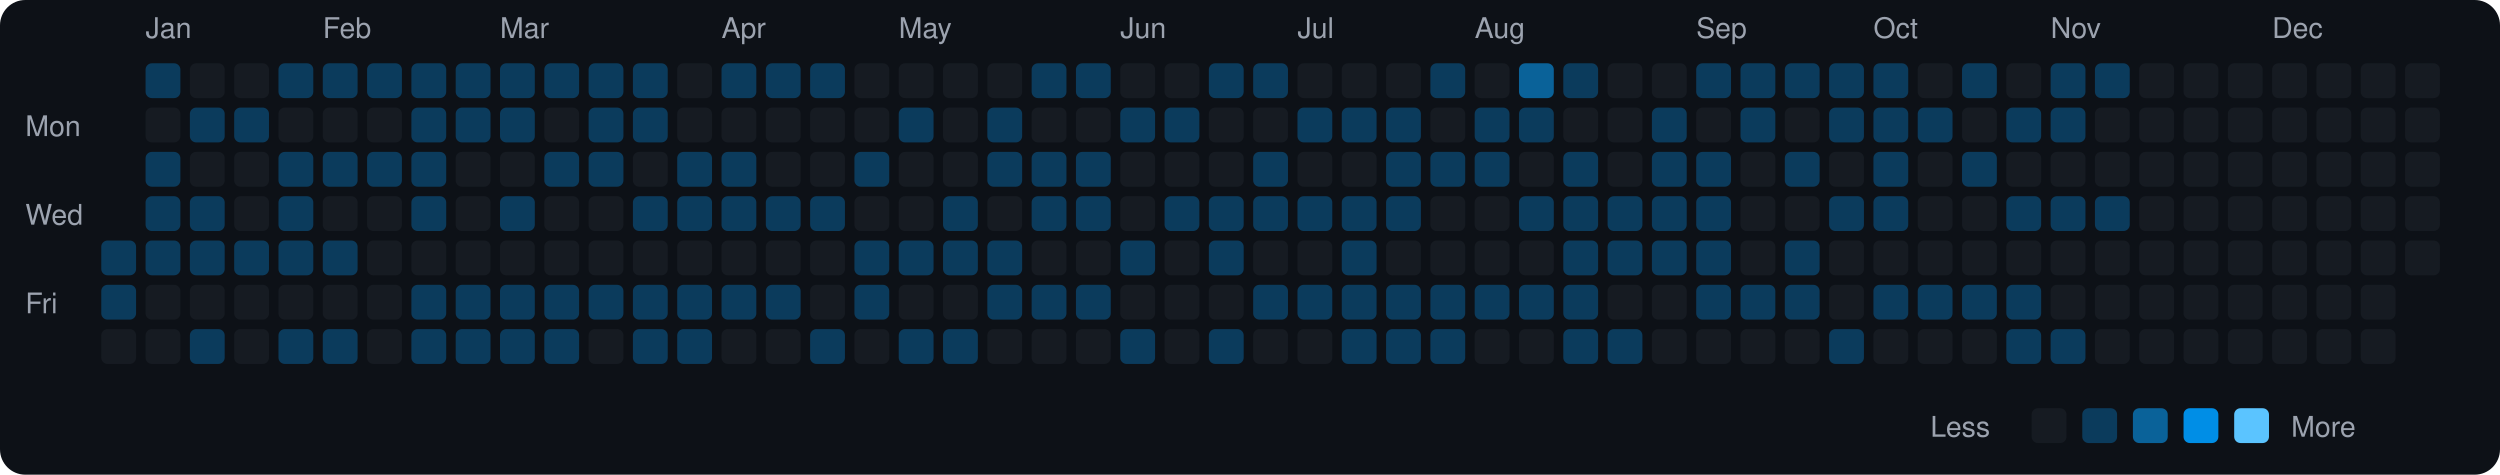
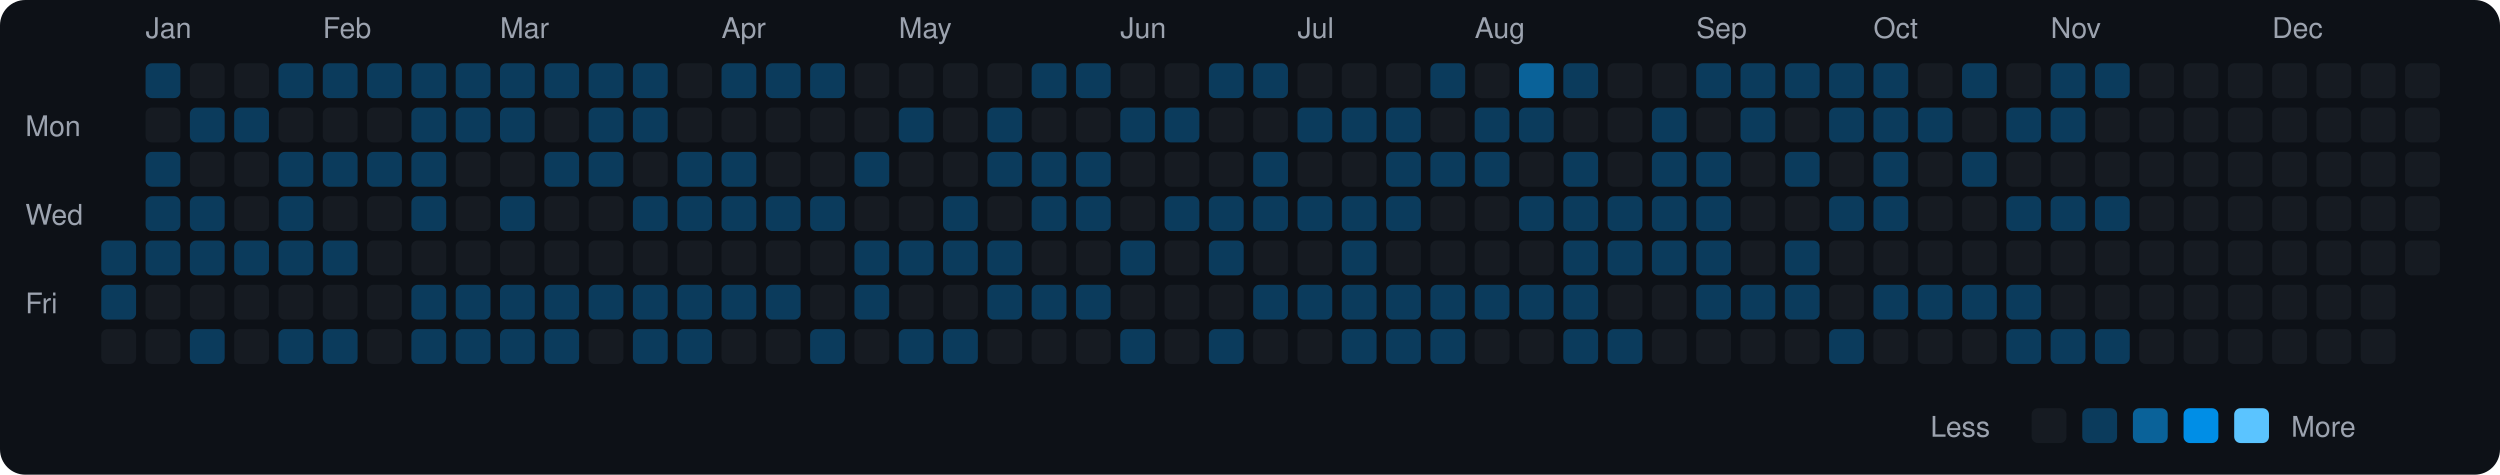
<svg xmlns="http://www.w3.org/2000/svg" viewBox="0 0 790 150" width="790" height="150">
  <rect width="790" height="150" fill="#0d1117" rx="8" ry="8" />
  <text x="8" y="43" fill="#9ca3af" font-size="9" font-family="-apple-system, BlinkMacSystemFont, 'Segoe UI', Helvetica, Arial, sans-serif">Mon</text>
  <text x="8" y="71" fill="#9ca3af" font-size="9" font-family="-apple-system, BlinkMacSystemFont, 'Segoe UI', Helvetica, Arial, sans-serif">Wed</text>
  <text x="8" y="99" fill="#9ca3af" font-size="9" font-family="-apple-system, BlinkMacSystemFont, 'Segoe UI', Helvetica, Arial, sans-serif">Fri</text>
  <rect x="32" y="76" width="11" height="11" rx="2" ry="2" fill="#0b3b5c">
    </rect>
  <rect x="32" y="90" width="11" height="11" rx="2" ry="2" fill="#0b3b5c">
    </rect>
  <rect x="32" y="104" width="11" height="11" rx="2" ry="2" fill="#161b22">
    </rect>
  <text x="46" y="12" fill="#9ca3af" font-size="9" font-family="-apple-system, BlinkMacSystemFont, 'Segoe UI', Helvetica, Arial, sans-serif">Jan</text>
  <rect x="46" y="20" width="11" height="11" rx="2" ry="2" fill="#0b3b5c">
    </rect>
  <rect x="46" y="34" width="11" height="11" rx="2" ry="2" fill="#161b22">
    </rect>
  <rect x="46" y="48" width="11" height="11" rx="2" ry="2" fill="#0b3b5c">
    </rect>
  <rect x="46" y="62" width="11" height="11" rx="2" ry="2" fill="#0b3b5c">
    </rect>
  <rect x="46" y="76" width="11" height="11" rx="2" ry="2" fill="#0b3b5c">
    </rect>
  <rect x="46" y="90" width="11" height="11" rx="2" ry="2" fill="#161b22">
    </rect>
  <rect x="46" y="104" width="11" height="11" rx="2" ry="2" fill="#161b22">
    </rect>
  <rect x="60" y="20" width="11" height="11" rx="2" ry="2" fill="#161b22">
    </rect>
  <rect x="60" y="34" width="11" height="11" rx="2" ry="2" fill="#0b3b5c">
    </rect>
  <rect x="60" y="48" width="11" height="11" rx="2" ry="2" fill="#161b22">
    </rect>
  <rect x="60" y="62" width="11" height="11" rx="2" ry="2" fill="#0b3b5c">
    </rect>
  <rect x="60" y="76" width="11" height="11" rx="2" ry="2" fill="#0b3b5c">
    </rect>
  <rect x="60" y="90" width="11" height="11" rx="2" ry="2" fill="#161b22">
    </rect>
  <rect x="60" y="104" width="11" height="11" rx="2" ry="2" fill="#0b3b5c">
    </rect>
  <rect x="74" y="20" width="11" height="11" rx="2" ry="2" fill="#161b22">
    </rect>
  <rect x="74" y="34" width="11" height="11" rx="2" ry="2" fill="#0b3b5c">
    </rect>
  <rect x="74" y="48" width="11" height="11" rx="2" ry="2" fill="#161b22">
    </rect>
  <rect x="74" y="62" width="11" height="11" rx="2" ry="2" fill="#161b22">
    </rect>
  <rect x="74" y="76" width="11" height="11" rx="2" ry="2" fill="#0b3b5c">
    </rect>
  <rect x="74" y="90" width="11" height="11" rx="2" ry="2" fill="#161b22">
    </rect>
  <rect x="74" y="104" width="11" height="11" rx="2" ry="2" fill="#161b22">
    </rect>
  <rect x="88" y="20" width="11" height="11" rx="2" ry="2" fill="#0b3b5c">
    </rect>
  <rect x="88" y="34" width="11" height="11" rx="2" ry="2" fill="#161b22">
    </rect>
  <rect x="88" y="48" width="11" height="11" rx="2" ry="2" fill="#0b3b5c">
    </rect>
  <rect x="88" y="62" width="11" height="11" rx="2" ry="2" fill="#0b3b5c">
    </rect>
  <rect x="88" y="76" width="11" height="11" rx="2" ry="2" fill="#0b3b5c">
    </rect>
  <rect x="88" y="90" width="11" height="11" rx="2" ry="2" fill="#161b22">
    </rect>
  <rect x="88" y="104" width="11" height="11" rx="2" ry="2" fill="#0b3b5c">
    </rect>
  <text x="102" y="12" fill="#9ca3af" font-size="9" font-family="-apple-system, BlinkMacSystemFont, 'Segoe UI', Helvetica, Arial, sans-serif">Feb</text>
  <rect x="102" y="20" width="11" height="11" rx="2" ry="2" fill="#0b3b5c">
    </rect>
  <rect x="102" y="34" width="11" height="11" rx="2" ry="2" fill="#161b22">
    </rect>
  <rect x="102" y="48" width="11" height="11" rx="2" ry="2" fill="#0b3b5c">
    </rect>
  <rect x="102" y="62" width="11" height="11" rx="2" ry="2" fill="#161b22">
    </rect>
  <rect x="102" y="76" width="11" height="11" rx="2" ry="2" fill="#0b3b5c">
    </rect>
  <rect x="102" y="90" width="11" height="11" rx="2" ry="2" fill="#161b22">
    </rect>
  <rect x="102" y="104" width="11" height="11" rx="2" ry="2" fill="#0b3b5c">
    </rect>
  <rect x="116" y="20" width="11" height="11" rx="2" ry="2" fill="#0b3b5c">
    </rect>
  <rect x="116" y="34" width="11" height="11" rx="2" ry="2" fill="#161b22">
    </rect>
  <rect x="116" y="48" width="11" height="11" rx="2" ry="2" fill="#0b3b5c">
    </rect>
  <rect x="116" y="62" width="11" height="11" rx="2" ry="2" fill="#161b22">
    </rect>
  <rect x="116" y="76" width="11" height="11" rx="2" ry="2" fill="#161b22">
    </rect>
  <rect x="116" y="90" width="11" height="11" rx="2" ry="2" fill="#161b22">
    </rect>
  <rect x="116" y="104" width="11" height="11" rx="2" ry="2" fill="#161b22">
    </rect>
  <rect x="130" y="20" width="11" height="11" rx="2" ry="2" fill="#0b3b5c">
    </rect>
  <rect x="130" y="34" width="11" height="11" rx="2" ry="2" fill="#0b3b5c">
    </rect>
  <rect x="130" y="48" width="11" height="11" rx="2" ry="2" fill="#0b3b5c">
    </rect>
  <rect x="130" y="62" width="11" height="11" rx="2" ry="2" fill="#0b3b5c">
    </rect>
  <rect x="130" y="76" width="11" height="11" rx="2" ry="2" fill="#161b22">
    </rect>
  <rect x="130" y="90" width="11" height="11" rx="2" ry="2" fill="#0b3b5c">
    </rect>
  <rect x="130" y="104" width="11" height="11" rx="2" ry="2" fill="#0b3b5c">
    </rect>
  <rect x="144" y="20" width="11" height="11" rx="2" ry="2" fill="#0b3b5c">
    </rect>
  <rect x="144" y="34" width="11" height="11" rx="2" ry="2" fill="#0b3b5c">
    </rect>
  <rect x="144" y="48" width="11" height="11" rx="2" ry="2" fill="#161b22">
    </rect>
  <rect x="144" y="62" width="11" height="11" rx="2" ry="2" fill="#161b22">
    </rect>
  <rect x="144" y="76" width="11" height="11" rx="2" ry="2" fill="#161b22">
    </rect>
  <rect x="144" y="90" width="11" height="11" rx="2" ry="2" fill="#0b3b5c">
    </rect>
  <rect x="144" y="104" width="11" height="11" rx="2" ry="2" fill="#0b3b5c">
    </rect>
  <text x="158" y="12" fill="#9ca3af" font-size="9" font-family="-apple-system, BlinkMacSystemFont, 'Segoe UI', Helvetica, Arial, sans-serif">Mar</text>
  <rect x="158" y="20" width="11" height="11" rx="2" ry="2" fill="#0b3b5c">
    </rect>
  <rect x="158" y="34" width="11" height="11" rx="2" ry="2" fill="#0b3b5c">
    </rect>
  <rect x="158" y="48" width="11" height="11" rx="2" ry="2" fill="#161b22">
    </rect>
  <rect x="158" y="62" width="11" height="11" rx="2" ry="2" fill="#0b3b5c">
    </rect>
  <rect x="158" y="76" width="11" height="11" rx="2" ry="2" fill="#161b22">
    </rect>
  <rect x="158" y="90" width="11" height="11" rx="2" ry="2" fill="#0b3b5c">
    </rect>
  <rect x="158" y="104" width="11" height="11" rx="2" ry="2" fill="#0b3b5c">
    </rect>
  <rect x="172" y="20" width="11" height="11" rx="2" ry="2" fill="#0b3b5c">
    </rect>
  <rect x="172" y="34" width="11" height="11" rx="2" ry="2" fill="#161b22">
    </rect>
  <rect x="172" y="48" width="11" height="11" rx="2" ry="2" fill="#0b3b5c">
    </rect>
  <rect x="172" y="62" width="11" height="11" rx="2" ry="2" fill="#161b22">
    </rect>
  <rect x="172" y="76" width="11" height="11" rx="2" ry="2" fill="#161b22">
    </rect>
  <rect x="172" y="90" width="11" height="11" rx="2" ry="2" fill="#0b3b5c">
    </rect>
  <rect x="172" y="104" width="11" height="11" rx="2" ry="2" fill="#0b3b5c">
    </rect>
  <rect x="186" y="20" width="11" height="11" rx="2" ry="2" fill="#0b3b5c">
    </rect>
  <rect x="186" y="34" width="11" height="11" rx="2" ry="2" fill="#0b3b5c">
    </rect>
  <rect x="186" y="48" width="11" height="11" rx="2" ry="2" fill="#0b3b5c">
    </rect>
  <rect x="186" y="62" width="11" height="11" rx="2" ry="2" fill="#161b22">
    </rect>
  <rect x="186" y="76" width="11" height="11" rx="2" ry="2" fill="#161b22">
    </rect>
  <rect x="186" y="90" width="11" height="11" rx="2" ry="2" fill="#0b3b5c">
    </rect>
  <rect x="186" y="104" width="11" height="11" rx="2" ry="2" fill="#161b22">
    </rect>
  <rect x="200" y="20" width="11" height="11" rx="2" ry="2" fill="#0b3b5c">
    </rect>
  <rect x="200" y="34" width="11" height="11" rx="2" ry="2" fill="#0b3b5c">
    </rect>
  <rect x="200" y="48" width="11" height="11" rx="2" ry="2" fill="#161b22">
    </rect>
  <rect x="200" y="62" width="11" height="11" rx="2" ry="2" fill="#0b3b5c">
    </rect>
  <rect x="200" y="76" width="11" height="11" rx="2" ry="2" fill="#161b22">
    </rect>
  <rect x="200" y="90" width="11" height="11" rx="2" ry="2" fill="#0b3b5c">
    </rect>
  <rect x="200" y="104" width="11" height="11" rx="2" ry="2" fill="#0b3b5c">
    </rect>
  <rect x="214" y="20" width="11" height="11" rx="2" ry="2" fill="#161b22">
    </rect>
  <rect x="214" y="34" width="11" height="11" rx="2" ry="2" fill="#161b22">
    </rect>
  <rect x="214" y="48" width="11" height="11" rx="2" ry="2" fill="#0b3b5c">
    </rect>
  <rect x="214" y="62" width="11" height="11" rx="2" ry="2" fill="#0b3b5c">
    </rect>
  <rect x="214" y="76" width="11" height="11" rx="2" ry="2" fill="#161b22">
    </rect>
  <rect x="214" y="90" width="11" height="11" rx="2" ry="2" fill="#0b3b5c">
    </rect>
  <rect x="214" y="104" width="11" height="11" rx="2" ry="2" fill="#0b3b5c">
    </rect>
  <text x="228" y="12" fill="#9ca3af" font-size="9" font-family="-apple-system, BlinkMacSystemFont, 'Segoe UI', Helvetica, Arial, sans-serif">Apr</text>
  <rect x="228" y="20" width="11" height="11" rx="2" ry="2" fill="#0b3b5c">
    </rect>
  <rect x="228" y="34" width="11" height="11" rx="2" ry="2" fill="#161b22">
    </rect>
  <rect x="228" y="48" width="11" height="11" rx="2" ry="2" fill="#0b3b5c">
    </rect>
  <rect x="228" y="62" width="11" height="11" rx="2" ry="2" fill="#0b3b5c">
    </rect>
  <rect x="228" y="76" width="11" height="11" rx="2" ry="2" fill="#161b22">
    </rect>
  <rect x="228" y="90" width="11" height="11" rx="2" ry="2" fill="#0b3b5c">
    </rect>
  <rect x="228" y="104" width="11" height="11" rx="2" ry="2" fill="#161b22">
    </rect>
  <rect x="242" y="20" width="11" height="11" rx="2" ry="2" fill="#0b3b5c">
    </rect>
  <rect x="242" y="34" width="11" height="11" rx="2" ry="2" fill="#161b22">
    </rect>
  <rect x="242" y="48" width="11" height="11" rx="2" ry="2" fill="#161b22">
    </rect>
  <rect x="242" y="62" width="11" height="11" rx="2" ry="2" fill="#0b3b5c">
    </rect>
  <rect x="242" y="76" width="11" height="11" rx="2" ry="2" fill="#161b22">
    </rect>
  <rect x="242" y="90" width="11" height="11" rx="2" ry="2" fill="#0b3b5c">
    </rect>
  <rect x="242" y="104" width="11" height="11" rx="2" ry="2" fill="#161b22">
    </rect>
  <rect x="256" y="20" width="11" height="11" rx="2" ry="2" fill="#0b3b5c">
    </rect>
  <rect x="256" y="34" width="11" height="11" rx="2" ry="2" fill="#161b22">
    </rect>
  <rect x="256" y="48" width="11" height="11" rx="2" ry="2" fill="#161b22">
    </rect>
  <rect x="256" y="62" width="11" height="11" rx="2" ry="2" fill="#0b3b5c">
    </rect>
  <rect x="256" y="76" width="11" height="11" rx="2" ry="2" fill="#161b22">
    </rect>
  <rect x="256" y="90" width="11" height="11" rx="2" ry="2" fill="#161b22">
    </rect>
  <rect x="256" y="104" width="11" height="11" rx="2" ry="2" fill="#0b3b5c">
    </rect>
  <rect x="270" y="20" width="11" height="11" rx="2" ry="2" fill="#161b22">
    </rect>
  <rect x="270" y="34" width="11" height="11" rx="2" ry="2" fill="#161b22">
    </rect>
  <rect x="270" y="48" width="11" height="11" rx="2" ry="2" fill="#0b3b5c">
    </rect>
  <rect x="270" y="62" width="11" height="11" rx="2" ry="2" fill="#161b22">
    </rect>
  <rect x="270" y="76" width="11" height="11" rx="2" ry="2" fill="#0b3b5c">
    </rect>
  <rect x="270" y="90" width="11" height="11" rx="2" ry="2" fill="#0b3b5c">
    </rect>
  <rect x="270" y="104" width="11" height="11" rx="2" ry="2" fill="#161b22">
    </rect>
  <text x="284" y="12" fill="#9ca3af" font-size="9" font-family="-apple-system, BlinkMacSystemFont, 'Segoe UI', Helvetica, Arial, sans-serif">May</text>
  <rect x="284" y="20" width="11" height="11" rx="2" ry="2" fill="#161b22">
    </rect>
  <rect x="284" y="34" width="11" height="11" rx="2" ry="2" fill="#0b3b5c">
    </rect>
  <rect x="284" y="48" width="11" height="11" rx="2" ry="2" fill="#161b22">
    </rect>
  <rect x="284" y="62" width="11" height="11" rx="2" ry="2" fill="#161b22">
    </rect>
  <rect x="284" y="76" width="11" height="11" rx="2" ry="2" fill="#0b3b5c">
    </rect>
  <rect x="284" y="90" width="11" height="11" rx="2" ry="2" fill="#161b22">
    </rect>
  <rect x="284" y="104" width="11" height="11" rx="2" ry="2" fill="#0b3b5c">
    </rect>
  <rect x="298" y="20" width="11" height="11" rx="2" ry="2" fill="#161b22">
    </rect>
  <rect x="298" y="34" width="11" height="11" rx="2" ry="2" fill="#161b22">
    </rect>
  <rect x="298" y="48" width="11" height="11" rx="2" ry="2" fill="#161b22">
    </rect>
  <rect x="298" y="62" width="11" height="11" rx="2" ry="2" fill="#0b3b5c">
    </rect>
  <rect x="298" y="76" width="11" height="11" rx="2" ry="2" fill="#0b3b5c">
    </rect>
  <rect x="298" y="90" width="11" height="11" rx="2" ry="2" fill="#161b22">
    </rect>
  <rect x="298" y="104" width="11" height="11" rx="2" ry="2" fill="#0b3b5c">
    </rect>
  <rect x="312" y="20" width="11" height="11" rx="2" ry="2" fill="#161b22">
    </rect>
  <rect x="312" y="34" width="11" height="11" rx="2" ry="2" fill="#0b3b5c">
    </rect>
  <rect x="312" y="48" width="11" height="11" rx="2" ry="2" fill="#0b3b5c">
    </rect>
  <rect x="312" y="62" width="11" height="11" rx="2" ry="2" fill="#161b22">
    </rect>
  <rect x="312" y="76" width="11" height="11" rx="2" ry="2" fill="#0b3b5c">
    </rect>
  <rect x="312" y="90" width="11" height="11" rx="2" ry="2" fill="#0b3b5c">
    </rect>
  <rect x="312" y="104" width="11" height="11" rx="2" ry="2" fill="#161b22">
    </rect>
  <rect x="326" y="20" width="11" height="11" rx="2" ry="2" fill="#0b3b5c">
    </rect>
  <rect x="326" y="34" width="11" height="11" rx="2" ry="2" fill="#161b22">
    </rect>
  <rect x="326" y="48" width="11" height="11" rx="2" ry="2" fill="#0b3b5c">
    </rect>
  <rect x="326" y="62" width="11" height="11" rx="2" ry="2" fill="#0b3b5c">
    </rect>
  <rect x="326" y="76" width="11" height="11" rx="2" ry="2" fill="#161b22">
    </rect>
  <rect x="326" y="90" width="11" height="11" rx="2" ry="2" fill="#0b3b5c">
    </rect>
  <rect x="326" y="104" width="11" height="11" rx="2" ry="2" fill="#161b22">
    </rect>
  <rect x="340" y="20" width="11" height="11" rx="2" ry="2" fill="#0b3b5c">
    </rect>
  <rect x="340" y="34" width="11" height="11" rx="2" ry="2" fill="#161b22">
    </rect>
  <rect x="340" y="48" width="11" height="11" rx="2" ry="2" fill="#0b3b5c">
    </rect>
  <rect x="340" y="62" width="11" height="11" rx="2" ry="2" fill="#0b3b5c">
    </rect>
  <rect x="340" y="76" width="11" height="11" rx="2" ry="2" fill="#161b22">
    </rect>
  <rect x="340" y="90" width="11" height="11" rx="2" ry="2" fill="#0b3b5c">
    </rect>
  <rect x="340" y="104" width="11" height="11" rx="2" ry="2" fill="#161b22">
    </rect>
  <text x="354" y="12" fill="#9ca3af" font-size="9" font-family="-apple-system, BlinkMacSystemFont, 'Segoe UI', Helvetica, Arial, sans-serif">Jun</text>
  <rect x="354" y="20" width="11" height="11" rx="2" ry="2" fill="#161b22">
    </rect>
  <rect x="354" y="34" width="11" height="11" rx="2" ry="2" fill="#0b3b5c">
    </rect>
  <rect x="354" y="48" width="11" height="11" rx="2" ry="2" fill="#161b22">
    </rect>
  <rect x="354" y="62" width="11" height="11" rx="2" ry="2" fill="#161b22">
    </rect>
  <rect x="354" y="76" width="11" height="11" rx="2" ry="2" fill="#0b3b5c">
    </rect>
  <rect x="354" y="90" width="11" height="11" rx="2" ry="2" fill="#161b22">
    </rect>
  <rect x="354" y="104" width="11" height="11" rx="2" ry="2" fill="#0b3b5c">
    </rect>
  <rect x="368" y="20" width="11" height="11" rx="2" ry="2" fill="#161b22">
    </rect>
  <rect x="368" y="34" width="11" height="11" rx="2" ry="2" fill="#0b3b5c">
    </rect>
  <rect x="368" y="48" width="11" height="11" rx="2" ry="2" fill="#161b22">
    </rect>
  <rect x="368" y="62" width="11" height="11" rx="2" ry="2" fill="#0b3b5c">
    </rect>
  <rect x="368" y="76" width="11" height="11" rx="2" ry="2" fill="#161b22">
    </rect>
  <rect x="368" y="90" width="11" height="11" rx="2" ry="2" fill="#161b22">
    </rect>
  <rect x="368" y="104" width="11" height="11" rx="2" ry="2" fill="#161b22">
    </rect>
  <rect x="382" y="20" width="11" height="11" rx="2" ry="2" fill="#0b3b5c">
    </rect>
  <rect x="382" y="34" width="11" height="11" rx="2" ry="2" fill="#161b22">
    </rect>
  <rect x="382" y="48" width="11" height="11" rx="2" ry="2" fill="#161b22">
    </rect>
  <rect x="382" y="62" width="11" height="11" rx="2" ry="2" fill="#0b3b5c">
    </rect>
  <rect x="382" y="76" width="11" height="11" rx="2" ry="2" fill="#0b3b5c">
    </rect>
  <rect x="382" y="90" width="11" height="11" rx="2" ry="2" fill="#161b22">
    </rect>
  <rect x="382" y="104" width="11" height="11" rx="2" ry="2" fill="#0b3b5c">
    </rect>
  <rect x="396" y="20" width="11" height="11" rx="2" ry="2" fill="#0b3b5c">
    </rect>
  <rect x="396" y="34" width="11" height="11" rx="2" ry="2" fill="#161b22">
    </rect>
  <rect x="396" y="48" width="11" height="11" rx="2" ry="2" fill="#0b3b5c">
    </rect>
  <rect x="396" y="62" width="11" height="11" rx="2" ry="2" fill="#0b3b5c">
    </rect>
  <rect x="396" y="76" width="11" height="11" rx="2" ry="2" fill="#161b22">
    </rect>
  <rect x="396" y="90" width="11" height="11" rx="2" ry="2" fill="#0b3b5c">
    </rect>
  <rect x="396" y="104" width="11" height="11" rx="2" ry="2" fill="#161b22">
    </rect>
  <text x="410" y="12" fill="#9ca3af" font-size="9" font-family="-apple-system, BlinkMacSystemFont, 'Segoe UI', Helvetica, Arial, sans-serif">Jul</text>
  <rect x="410" y="20" width="11" height="11" rx="2" ry="2" fill="#161b22">
    </rect>
  <rect x="410" y="34" width="11" height="11" rx="2" ry="2" fill="#0b3b5c">
    </rect>
  <rect x="410" y="48" width="11" height="11" rx="2" ry="2" fill="#161b22">
    </rect>
  <rect x="410" y="62" width="11" height="11" rx="2" ry="2" fill="#0b3b5c">
    </rect>
  <rect x="410" y="76" width="11" height="11" rx="2" ry="2" fill="#161b22">
    </rect>
  <rect x="410" y="90" width="11" height="11" rx="2" ry="2" fill="#0b3b5c">
    </rect>
  <rect x="410" y="104" width="11" height="11" rx="2" ry="2" fill="#161b22">
    </rect>
  <rect x="424" y="20" width="11" height="11" rx="2" ry="2" fill="#161b22">
    </rect>
  <rect x="424" y="34" width="11" height="11" rx="2" ry="2" fill="#0b3b5c">
    </rect>
  <rect x="424" y="48" width="11" height="11" rx="2" ry="2" fill="#161b22">
    </rect>
  <rect x="424" y="62" width="11" height="11" rx="2" ry="2" fill="#0b3b5c">
    </rect>
  <rect x="424" y="76" width="11" height="11" rx="2" ry="2" fill="#0b3b5c">
    </rect>
  <rect x="424" y="90" width="11" height="11" rx="2" ry="2" fill="#0b3b5c">
    </rect>
  <rect x="424" y="104" width="11" height="11" rx="2" ry="2" fill="#0b3b5c">
    </rect>
  <rect x="438" y="20" width="11" height="11" rx="2" ry="2" fill="#161b22">
    </rect>
  <rect x="438" y="34" width="11" height="11" rx="2" ry="2" fill="#0b3b5c">
    </rect>
  <rect x="438" y="48" width="11" height="11" rx="2" ry="2" fill="#0b3b5c">
    </rect>
  <rect x="438" y="62" width="11" height="11" rx="2" ry="2" fill="#0b3b5c">
    </rect>
  <rect x="438" y="76" width="11" height="11" rx="2" ry="2" fill="#161b22">
    </rect>
  <rect x="438" y="90" width="11" height="11" rx="2" ry="2" fill="#0b3b5c">
    </rect>
  <rect x="438" y="104" width="11" height="11" rx="2" ry="2" fill="#0b3b5c">
    </rect>
  <rect x="452" y="20" width="11" height="11" rx="2" ry="2" fill="#0b3b5c">
    </rect>
  <rect x="452" y="34" width="11" height="11" rx="2" ry="2" fill="#161b22">
    </rect>
  <rect x="452" y="48" width="11" height="11" rx="2" ry="2" fill="#0b3b5c">
    </rect>
  <rect x="452" y="62" width="11" height="11" rx="2" ry="2" fill="#161b22">
    </rect>
  <rect x="452" y="76" width="11" height="11" rx="2" ry="2" fill="#161b22">
    </rect>
  <rect x="452" y="90" width="11" height="11" rx="2" ry="2" fill="#0b3b5c">
    </rect>
  <rect x="452" y="104" width="11" height="11" rx="2" ry="2" fill="#0b3b5c">
    </rect>
  <text x="466" y="12" fill="#9ca3af" font-size="9" font-family="-apple-system, BlinkMacSystemFont, 'Segoe UI', Helvetica, Arial, sans-serif">Aug</text>
  <rect x="466" y="20" width="11" height="11" rx="2" ry="2" fill="#161b22">
    </rect>
  <rect x="466" y="34" width="11" height="11" rx="2" ry="2" fill="#0b3b5c">
    </rect>
  <rect x="466" y="48" width="11" height="11" rx="2" ry="2" fill="#0b3b5c">
    </rect>
  <rect x="466" y="62" width="11" height="11" rx="2" ry="2" fill="#161b22">
    </rect>
  <rect x="466" y="76" width="11" height="11" rx="2" ry="2" fill="#161b22">
    </rect>
  <rect x="466" y="90" width="11" height="11" rx="2" ry="2" fill="#0b3b5c">
    </rect>
  <rect x="466" y="104" width="11" height="11" rx="2" ry="2" fill="#161b22">
    </rect>
  <rect x="480" y="20" width="11" height="11" rx="2" ry="2" fill="#0a6299">
    </rect>
  <rect x="480" y="34" width="11" height="11" rx="2" ry="2" fill="#0b3b5c">
    </rect>
  <rect x="480" y="48" width="11" height="11" rx="2" ry="2" fill="#161b22">
    </rect>
  <rect x="480" y="62" width="11" height="11" rx="2" ry="2" fill="#0b3b5c">
    </rect>
  <rect x="480" y="76" width="11" height="11" rx="2" ry="2" fill="#161b22">
    </rect>
  <rect x="480" y="90" width="11" height="11" rx="2" ry="2" fill="#0b3b5c">
    </rect>
  <rect x="480" y="104" width="11" height="11" rx="2" ry="2" fill="#161b22">
    </rect>
  <rect x="494" y="20" width="11" height="11" rx="2" ry="2" fill="#0b3b5c">
    </rect>
  <rect x="494" y="34" width="11" height="11" rx="2" ry="2" fill="#161b22">
    </rect>
  <rect x="494" y="48" width="11" height="11" rx="2" ry="2" fill="#0b3b5c">
    </rect>
  <rect x="494" y="62" width="11" height="11" rx="2" ry="2" fill="#0b3b5c">
    </rect>
  <rect x="494" y="76" width="11" height="11" rx="2" ry="2" fill="#0b3b5c">
    </rect>
  <rect x="494" y="90" width="11" height="11" rx="2" ry="2" fill="#0b3b5c">
    </rect>
  <rect x="494" y="104" width="11" height="11" rx="2" ry="2" fill="#0b3b5c">
    </rect>
  <rect x="508" y="20" width="11" height="11" rx="2" ry="2" fill="#161b22">
    </rect>
  <rect x="508" y="34" width="11" height="11" rx="2" ry="2" fill="#161b22">
    </rect>
  <rect x="508" y="48" width="11" height="11" rx="2" ry="2" fill="#161b22">
    </rect>
  <rect x="508" y="62" width="11" height="11" rx="2" ry="2" fill="#0b3b5c">
    </rect>
  <rect x="508" y="76" width="11" height="11" rx="2" ry="2" fill="#0b3b5c">
    </rect>
  <rect x="508" y="90" width="11" height="11" rx="2" ry="2" fill="#161b22">
    </rect>
  <rect x="508" y="104" width="11" height="11" rx="2" ry="2" fill="#0b3b5c">
    </rect>
  <rect x="522" y="20" width="11" height="11" rx="2" ry="2" fill="#161b22">
    </rect>
  <rect x="522" y="34" width="11" height="11" rx="2" ry="2" fill="#0b3b5c">
    </rect>
  <rect x="522" y="48" width="11" height="11" rx="2" ry="2" fill="#0b3b5c">
    </rect>
  <rect x="522" y="62" width="11" height="11" rx="2" ry="2" fill="#0b3b5c">
    </rect>
  <rect x="522" y="76" width="11" height="11" rx="2" ry="2" fill="#0b3b5c">
    </rect>
  <rect x="522" y="90" width="11" height="11" rx="2" ry="2" fill="#161b22">
    </rect>
  <rect x="522" y="104" width="11" height="11" rx="2" ry="2" fill="#161b22">
    </rect>
  <text x="536" y="12" fill="#9ca3af" font-size="9" font-family="-apple-system, BlinkMacSystemFont, 'Segoe UI', Helvetica, Arial, sans-serif">Sep</text>
  <rect x="536" y="20" width="11" height="11" rx="2" ry="2" fill="#0b3b5c">
    </rect>
  <rect x="536" y="34" width="11" height="11" rx="2" ry="2" fill="#161b22">
    </rect>
  <rect x="536" y="48" width="11" height="11" rx="2" ry="2" fill="#0b3b5c">
    </rect>
  <rect x="536" y="62" width="11" height="11" rx="2" ry="2" fill="#0b3b5c">
    </rect>
  <rect x="536" y="76" width="11" height="11" rx="2" ry="2" fill="#0b3b5c">
    </rect>
  <rect x="536" y="90" width="11" height="11" rx="2" ry="2" fill="#0b3b5c">
    </rect>
  <rect x="536" y="104" width="11" height="11" rx="2" ry="2" fill="#161b22">
    </rect>
  <rect x="550" y="20" width="11" height="11" rx="2" ry="2" fill="#0b3b5c">
    </rect>
  <rect x="550" y="34" width="11" height="11" rx="2" ry="2" fill="#0b3b5c">
    </rect>
  <rect x="550" y="48" width="11" height="11" rx="2" ry="2" fill="#161b22">
    </rect>
  <rect x="550" y="62" width="11" height="11" rx="2" ry="2" fill="#161b22">
    </rect>
  <rect x="550" y="76" width="11" height="11" rx="2" ry="2" fill="#161b22">
    </rect>
  <rect x="550" y="90" width="11" height="11" rx="2" ry="2" fill="#0b3b5c">
    </rect>
  <rect x="550" y="104" width="11" height="11" rx="2" ry="2" fill="#161b22">
    </rect>
  <rect x="564" y="20" width="11" height="11" rx="2" ry="2" fill="#0b3b5c">
    </rect>
  <rect x="564" y="34" width="11" height="11" rx="2" ry="2" fill="#161b22">
    </rect>
  <rect x="564" y="48" width="11" height="11" rx="2" ry="2" fill="#0b3b5c">
    </rect>
  <rect x="564" y="62" width="11" height="11" rx="2" ry="2" fill="#161b22">
    </rect>
  <rect x="564" y="76" width="11" height="11" rx="2" ry="2" fill="#0b3b5c">
    </rect>
  <rect x="564" y="90" width="11" height="11" rx="2" ry="2" fill="#0b3b5c">
    </rect>
  <rect x="564" y="104" width="11" height="11" rx="2" ry="2" fill="#161b22">
    </rect>
  <rect x="578" y="20" width="11" height="11" rx="2" ry="2" fill="#0b3b5c">
    </rect>
  <rect x="578" y="34" width="11" height="11" rx="2" ry="2" fill="#0b3b5c">
    </rect>
  <rect x="578" y="48" width="11" height="11" rx="2" ry="2" fill="#161b22">
    </rect>
  <rect x="578" y="62" width="11" height="11" rx="2" ry="2" fill="#0b3b5c">
    </rect>
  <rect x="578" y="76" width="11" height="11" rx="2" ry="2" fill="#161b22">
    </rect>
  <rect x="578" y="90" width="11" height="11" rx="2" ry="2" fill="#161b22">
    </rect>
  <rect x="578" y="104" width="11" height="11" rx="2" ry="2" fill="#0b3b5c">
    </rect>
  <text x="592" y="12" fill="#9ca3af" font-size="9" font-family="-apple-system, BlinkMacSystemFont, 'Segoe UI', Helvetica, Arial, sans-serif">Oct</text>
  <rect x="592" y="20" width="11" height="11" rx="2" ry="2" fill="#0b3b5c">
    </rect>
  <rect x="592" y="34" width="11" height="11" rx="2" ry="2" fill="#0b3b5c">
    </rect>
  <rect x="592" y="48" width="11" height="11" rx="2" ry="2" fill="#0b3b5c">
    </rect>
  <rect x="592" y="62" width="11" height="11" rx="2" ry="2" fill="#0b3b5c">
    </rect>
  <rect x="592" y="76" width="11" height="11" rx="2" ry="2" fill="#161b22">
    </rect>
  <rect x="592" y="90" width="11" height="11" rx="2" ry="2" fill="#0b3b5c">
    </rect>
  <rect x="592" y="104" width="11" height="11" rx="2" ry="2" fill="#161b22">
    </rect>
  <rect x="606" y="20" width="11" height="11" rx="2" ry="2" fill="#161b22">
    </rect>
  <rect x="606" y="34" width="11" height="11" rx="2" ry="2" fill="#0b3b5c">
    </rect>
  <rect x="606" y="48" width="11" height="11" rx="2" ry="2" fill="#161b22">
    </rect>
  <rect x="606" y="62" width="11" height="11" rx="2" ry="2" fill="#161b22">
    </rect>
  <rect x="606" y="76" width="11" height="11" rx="2" ry="2" fill="#161b22">
    </rect>
  <rect x="606" y="90" width="11" height="11" rx="2" ry="2" fill="#0b3b5c">
    </rect>
  <rect x="606" y="104" width="11" height="11" rx="2" ry="2" fill="#161b22">
    </rect>
  <rect x="620" y="20" width="11" height="11" rx="2" ry="2" fill="#0b3b5c">
    </rect>
  <rect x="620" y="34" width="11" height="11" rx="2" ry="2" fill="#161b22">
    </rect>
  <rect x="620" y="48" width="11" height="11" rx="2" ry="2" fill="#0b3b5c">
    </rect>
  <rect x="620" y="62" width="11" height="11" rx="2" ry="2" fill="#161b22">
    </rect>
  <rect x="620" y="76" width="11" height="11" rx="2" ry="2" fill="#161b22">
    </rect>
  <rect x="620" y="90" width="11" height="11" rx="2" ry="2" fill="#0b3b5c">
    </rect>
  <rect x="620" y="104" width="11" height="11" rx="2" ry="2" fill="#161b22">
    </rect>
  <rect x="634" y="20" width="11" height="11" rx="2" ry="2" fill="#161b22">
    </rect>
  <rect x="634" y="34" width="11" height="11" rx="2" ry="2" fill="#0b3b5c">
    </rect>
  <rect x="634" y="48" width="11" height="11" rx="2" ry="2" fill="#161b22">
    </rect>
  <rect x="634" y="62" width="11" height="11" rx="2" ry="2" fill="#0b3b5c">
    </rect>
  <rect x="634" y="76" width="11" height="11" rx="2" ry="2" fill="#161b22">
    </rect>
  <rect x="634" y="90" width="11" height="11" rx="2" ry="2" fill="#0b3b5c">
    </rect>
  <rect x="634" y="104" width="11" height="11" rx="2" ry="2" fill="#0b3b5c">
    </rect>
  <text x="648" y="12" fill="#9ca3af" font-size="9" font-family="-apple-system, BlinkMacSystemFont, 'Segoe UI', Helvetica, Arial, sans-serif">Nov</text>
  <rect x="648" y="20" width="11" height="11" rx="2" ry="2" fill="#0b3b5c">
    </rect>
  <rect x="648" y="34" width="11" height="11" rx="2" ry="2" fill="#0b3b5c">
    </rect>
  <rect x="648" y="48" width="11" height="11" rx="2" ry="2" fill="#161b22">
    </rect>
  <rect x="648" y="62" width="11" height="11" rx="2" ry="2" fill="#0b3b5c">
    </rect>
  <rect x="648" y="76" width="11" height="11" rx="2" ry="2" fill="#161b22">
    </rect>
  <rect x="648" y="90" width="11" height="11" rx="2" ry="2" fill="#161b22">
    </rect>
  <rect x="648" y="104" width="11" height="11" rx="2" ry="2" fill="#0b3b5c">
    </rect>
  <rect x="662" y="20" width="11" height="11" rx="2" ry="2" fill="#0b3b5c">
    </rect>
  <rect x="662" y="34" width="11" height="11" rx="2" ry="2" fill="#161b22">
    </rect>
  <rect x="662" y="48" width="11" height="11" rx="2" ry="2" fill="#161b22">
    </rect>
  <rect x="662" y="62" width="11" height="11" rx="2" ry="2" fill="#0b3b5c">
    </rect>
  <rect x="662" y="76" width="11" height="11" rx="2" ry="2" fill="#161b22">
    </rect>
  <rect x="662" y="90" width="11" height="11" rx="2" ry="2" fill="#161b22">
    </rect>
-   <rect x="662" y="104" width="11" height="11" rx="2" ry="2" fill="#161b22">
+   <rect x="662" y="104" width="11" height="11" rx="2" ry="2" fill="#0b3b5c">
    </rect>
  <rect x="676" y="20" width="11" height="11" rx="2" ry="2" fill="#161b22">
    </rect>
  <rect x="676" y="34" width="11" height="11" rx="2" ry="2" fill="#161b22">
    </rect>
  <rect x="676" y="48" width="11" height="11" rx="2" ry="2" fill="#161b22">
    </rect>
  <rect x="676" y="62" width="11" height="11" rx="2" ry="2" fill="#161b22">
    </rect>
  <rect x="676" y="76" width="11" height="11" rx="2" ry="2" fill="#161b22">
    </rect>
  <rect x="676" y="90" width="11" height="11" rx="2" ry="2" fill="#161b22">
    </rect>
  <rect x="676" y="104" width="11" height="11" rx="2" ry="2" fill="#161b22">
    </rect>
  <rect x="690" y="20" width="11" height="11" rx="2" ry="2" fill="#161b22">
    </rect>
  <rect x="690" y="34" width="11" height="11" rx="2" ry="2" fill="#161b22">
    </rect>
  <rect x="690" y="48" width="11" height="11" rx="2" ry="2" fill="#161b22">
    </rect>
  <rect x="690" y="62" width="11" height="11" rx="2" ry="2" fill="#161b22">
    </rect>
  <rect x="690" y="76" width="11" height="11" rx="2" ry="2" fill="#161b22">
    </rect>
  <rect x="690" y="90" width="11" height="11" rx="2" ry="2" fill="#161b22">
    </rect>
  <rect x="690" y="104" width="11" height="11" rx="2" ry="2" fill="#161b22">
    </rect>
  <rect x="704" y="20" width="11" height="11" rx="2" ry="2" fill="#161b22">
    </rect>
  <rect x="704" y="34" width="11" height="11" rx="2" ry="2" fill="#161b22">
    </rect>
  <rect x="704" y="48" width="11" height="11" rx="2" ry="2" fill="#161b22">
    </rect>
  <rect x="704" y="62" width="11" height="11" rx="2" ry="2" fill="#161b22">
    </rect>
  <rect x="704" y="76" width="11" height="11" rx="2" ry="2" fill="#161b22">
    </rect>
  <rect x="704" y="90" width="11" height="11" rx="2" ry="2" fill="#161b22">
    </rect>
  <rect x="704" y="104" width="11" height="11" rx="2" ry="2" fill="#161b22">
    </rect>
  <text x="718" y="12" fill="#9ca3af" font-size="9" font-family="-apple-system, BlinkMacSystemFont, 'Segoe UI', Helvetica, Arial, sans-serif">Dec</text>
  <rect x="718" y="20" width="11" height="11" rx="2" ry="2" fill="#161b22">
    </rect>
  <rect x="718" y="34" width="11" height="11" rx="2" ry="2" fill="#161b22">
    </rect>
  <rect x="718" y="48" width="11" height="11" rx="2" ry="2" fill="#161b22">
    </rect>
  <rect x="718" y="62" width="11" height="11" rx="2" ry="2" fill="#161b22">
    </rect>
  <rect x="718" y="76" width="11" height="11" rx="2" ry="2" fill="#161b22">
    </rect>
  <rect x="718" y="90" width="11" height="11" rx="2" ry="2" fill="#161b22">
    </rect>
  <rect x="718" y="104" width="11" height="11" rx="2" ry="2" fill="#161b22">
    </rect>
  <rect x="732" y="20" width="11" height="11" rx="2" ry="2" fill="#161b22">
    </rect>
  <rect x="732" y="34" width="11" height="11" rx="2" ry="2" fill="#161b22">
    </rect>
  <rect x="732" y="48" width="11" height="11" rx="2" ry="2" fill="#161b22">
    </rect>
  <rect x="732" y="62" width="11" height="11" rx="2" ry="2" fill="#161b22">
    </rect>
  <rect x="732" y="76" width="11" height="11" rx="2" ry="2" fill="#161b22">
    </rect>
  <rect x="732" y="90" width="11" height="11" rx="2" ry="2" fill="#161b22">
    </rect>
  <rect x="732" y="104" width="11" height="11" rx="2" ry="2" fill="#161b22">
    </rect>
  <rect x="746" y="20" width="11" height="11" rx="2" ry="2" fill="#161b22">
    </rect>
  <rect x="746" y="34" width="11" height="11" rx="2" ry="2" fill="#161b22">
    </rect>
  <rect x="746" y="48" width="11" height="11" rx="2" ry="2" fill="#161b22">
    </rect>
  <rect x="746" y="62" width="11" height="11" rx="2" ry="2" fill="#161b22">
    </rect>
  <rect x="746" y="76" width="11" height="11" rx="2" ry="2" fill="#161b22">
    </rect>
  <rect x="746" y="90" width="11" height="11" rx="2" ry="2" fill="#161b22">
    </rect>
  <rect x="746" y="104" width="11" height="11" rx="2" ry="2" fill="#161b22">
    </rect>
  <rect x="760" y="20" width="11" height="11" rx="2" ry="2" fill="#161b22">
    </rect>
  <rect x="760" y="34" width="11" height="11" rx="2" ry="2" fill="#161b22">
    </rect>
  <rect x="760" y="48" width="11" height="11" rx="2" ry="2" fill="#161b22">
    </rect>
  <rect x="760" y="62" width="11" height="11" rx="2" ry="2" fill="#161b22">
    </rect>
  <rect x="760" y="76" width="11" height="11" rx="2" ry="2" fill="#161b22">
    </rect>
  <text x="610" y="138" fill="#9ca3af" font-size="9" font-family="-apple-system, BlinkMacSystemFont, 'Segoe UI', Helvetica, Arial, sans-serif">Less</text>
  <rect x="642" y="129" width="11" height="11" rx="2" ry="2" fill="#161b22" />
  <rect x="658" y="129" width="11" height="11" rx="2" ry="2" fill="#0b3b5c" />
  <rect x="674" y="129" width="11" height="11" rx="2" ry="2" fill="#0a6299" />
  <rect x="690" y="129" width="11" height="11" rx="2" ry="2" fill="#008ee6" />
  <rect x="706" y="129" width="11" height="11" rx="2" ry="2" fill="#5bc4ff" />
  <text x="724" y="138" fill="#9ca3af" font-size="9" font-family="-apple-system, BlinkMacSystemFont, 'Segoe UI', Helvetica, Arial, sans-serif">More</text>
</svg>
